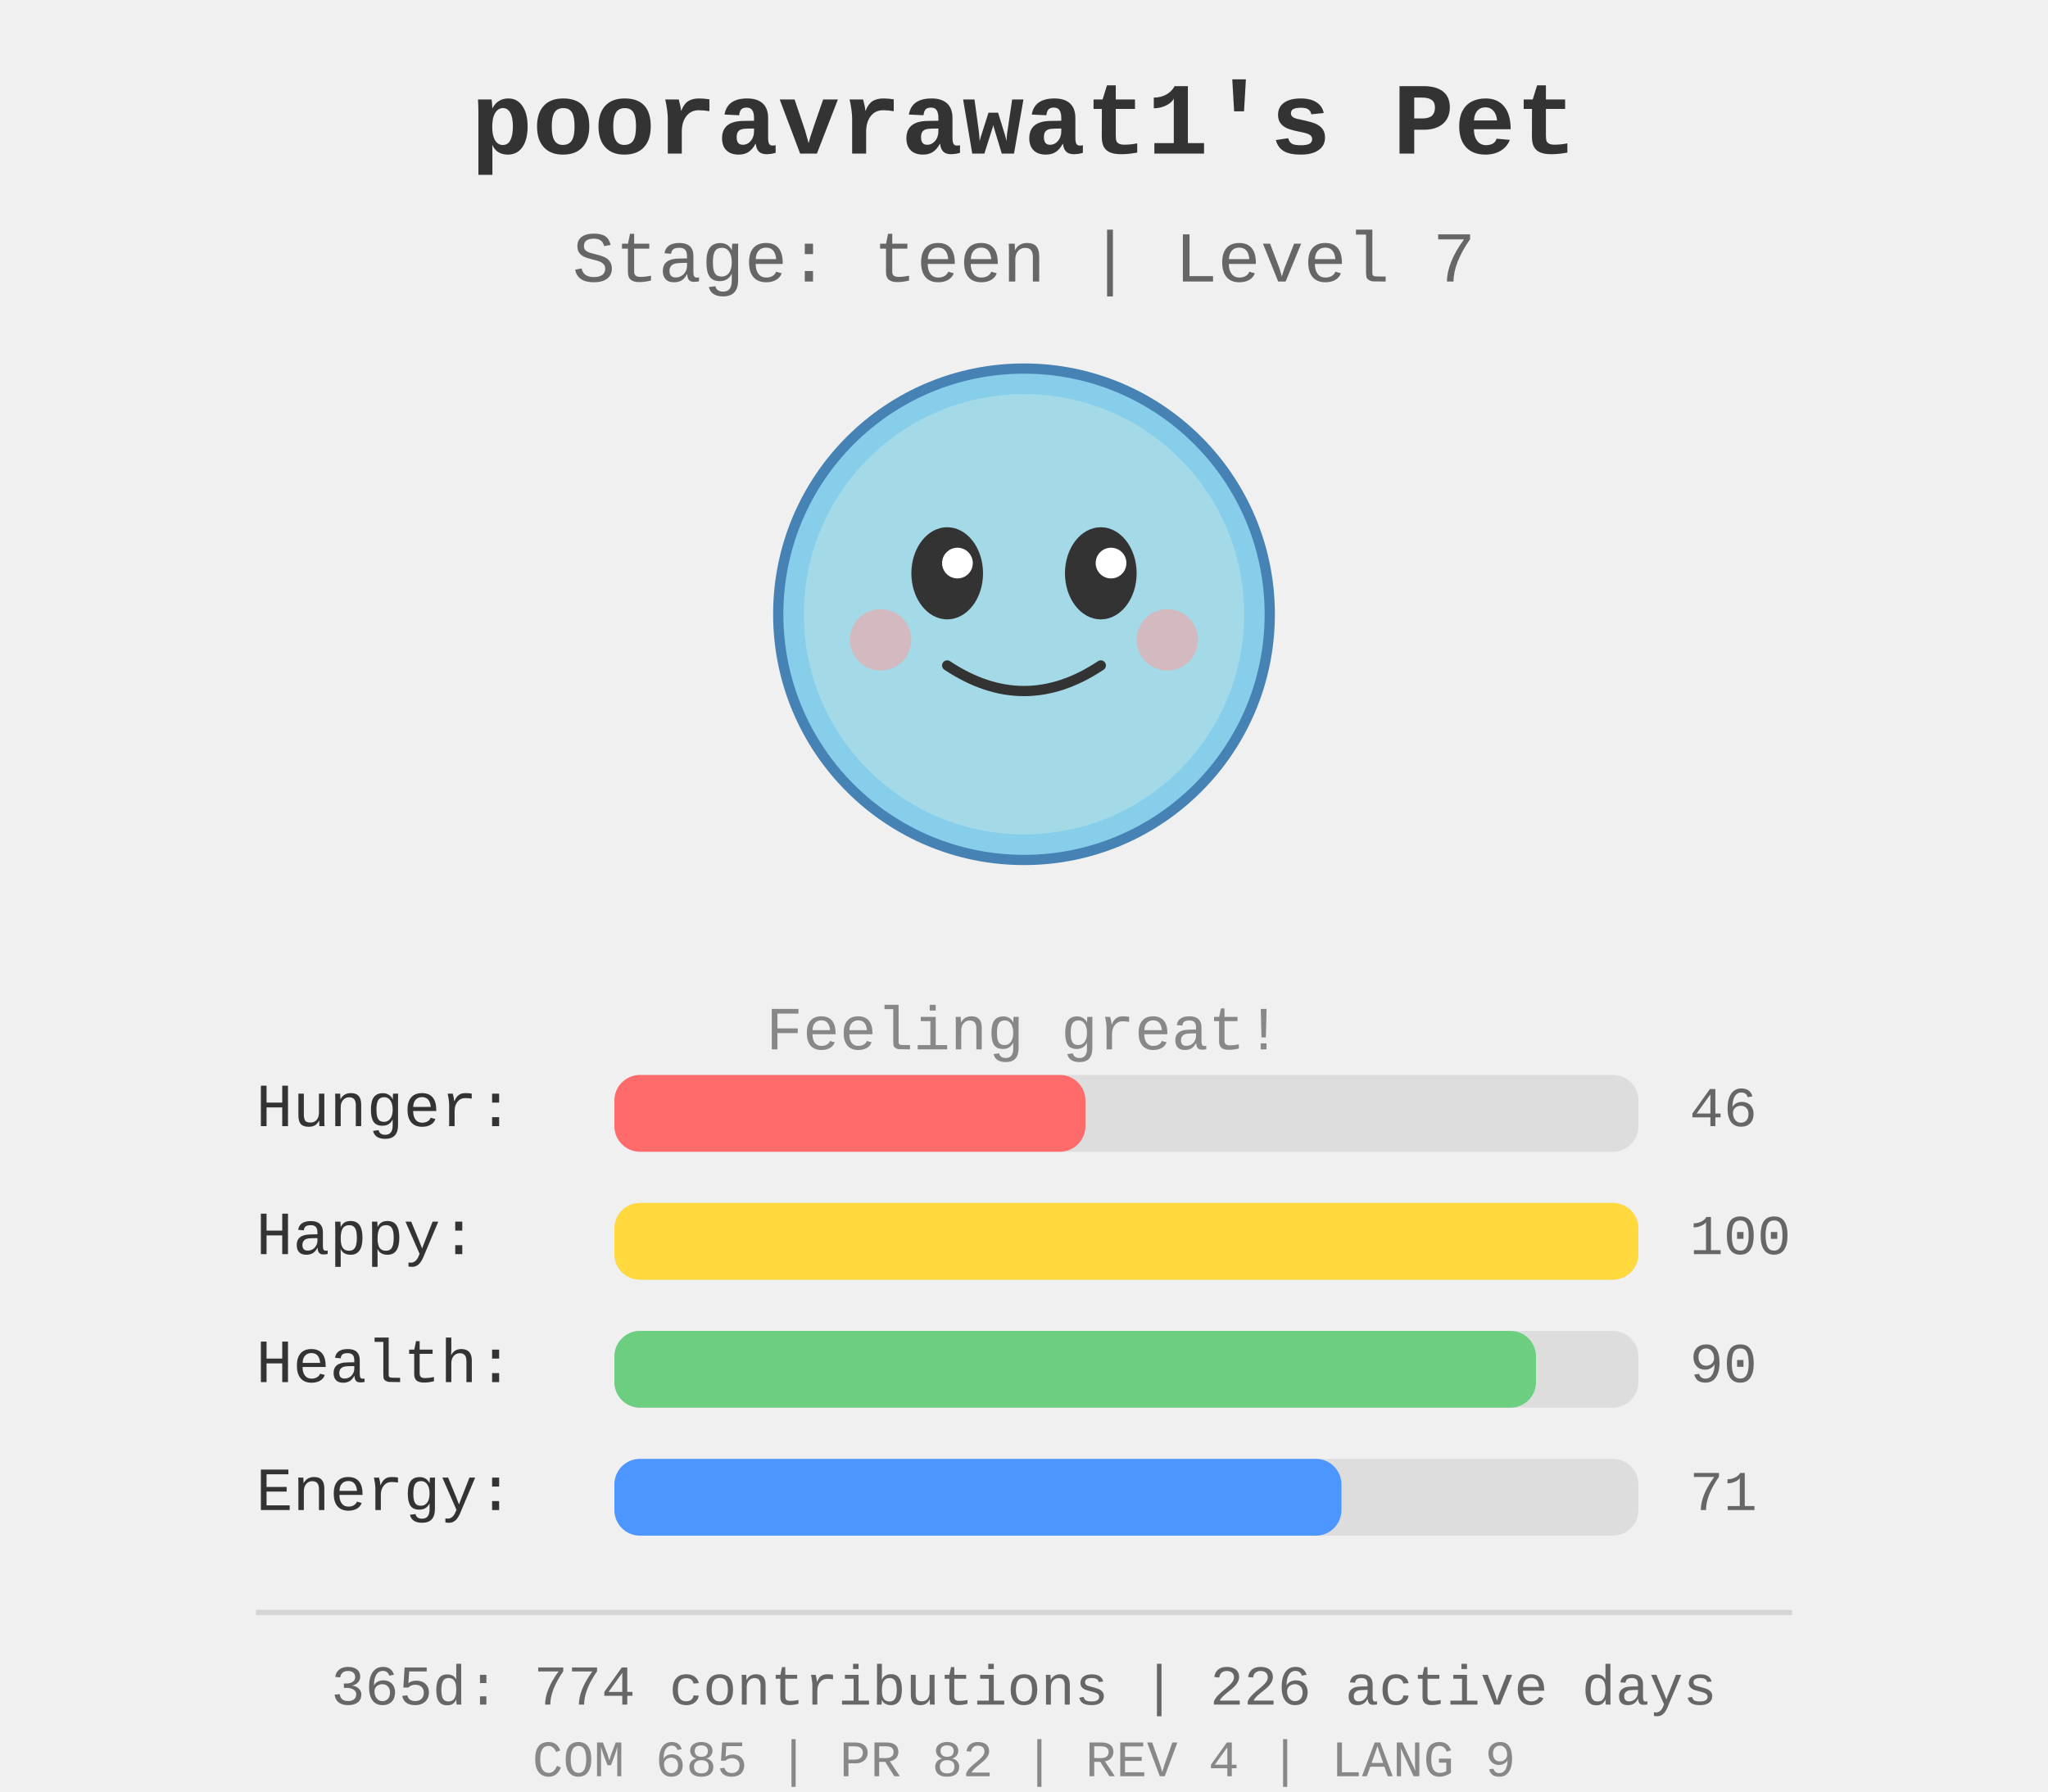
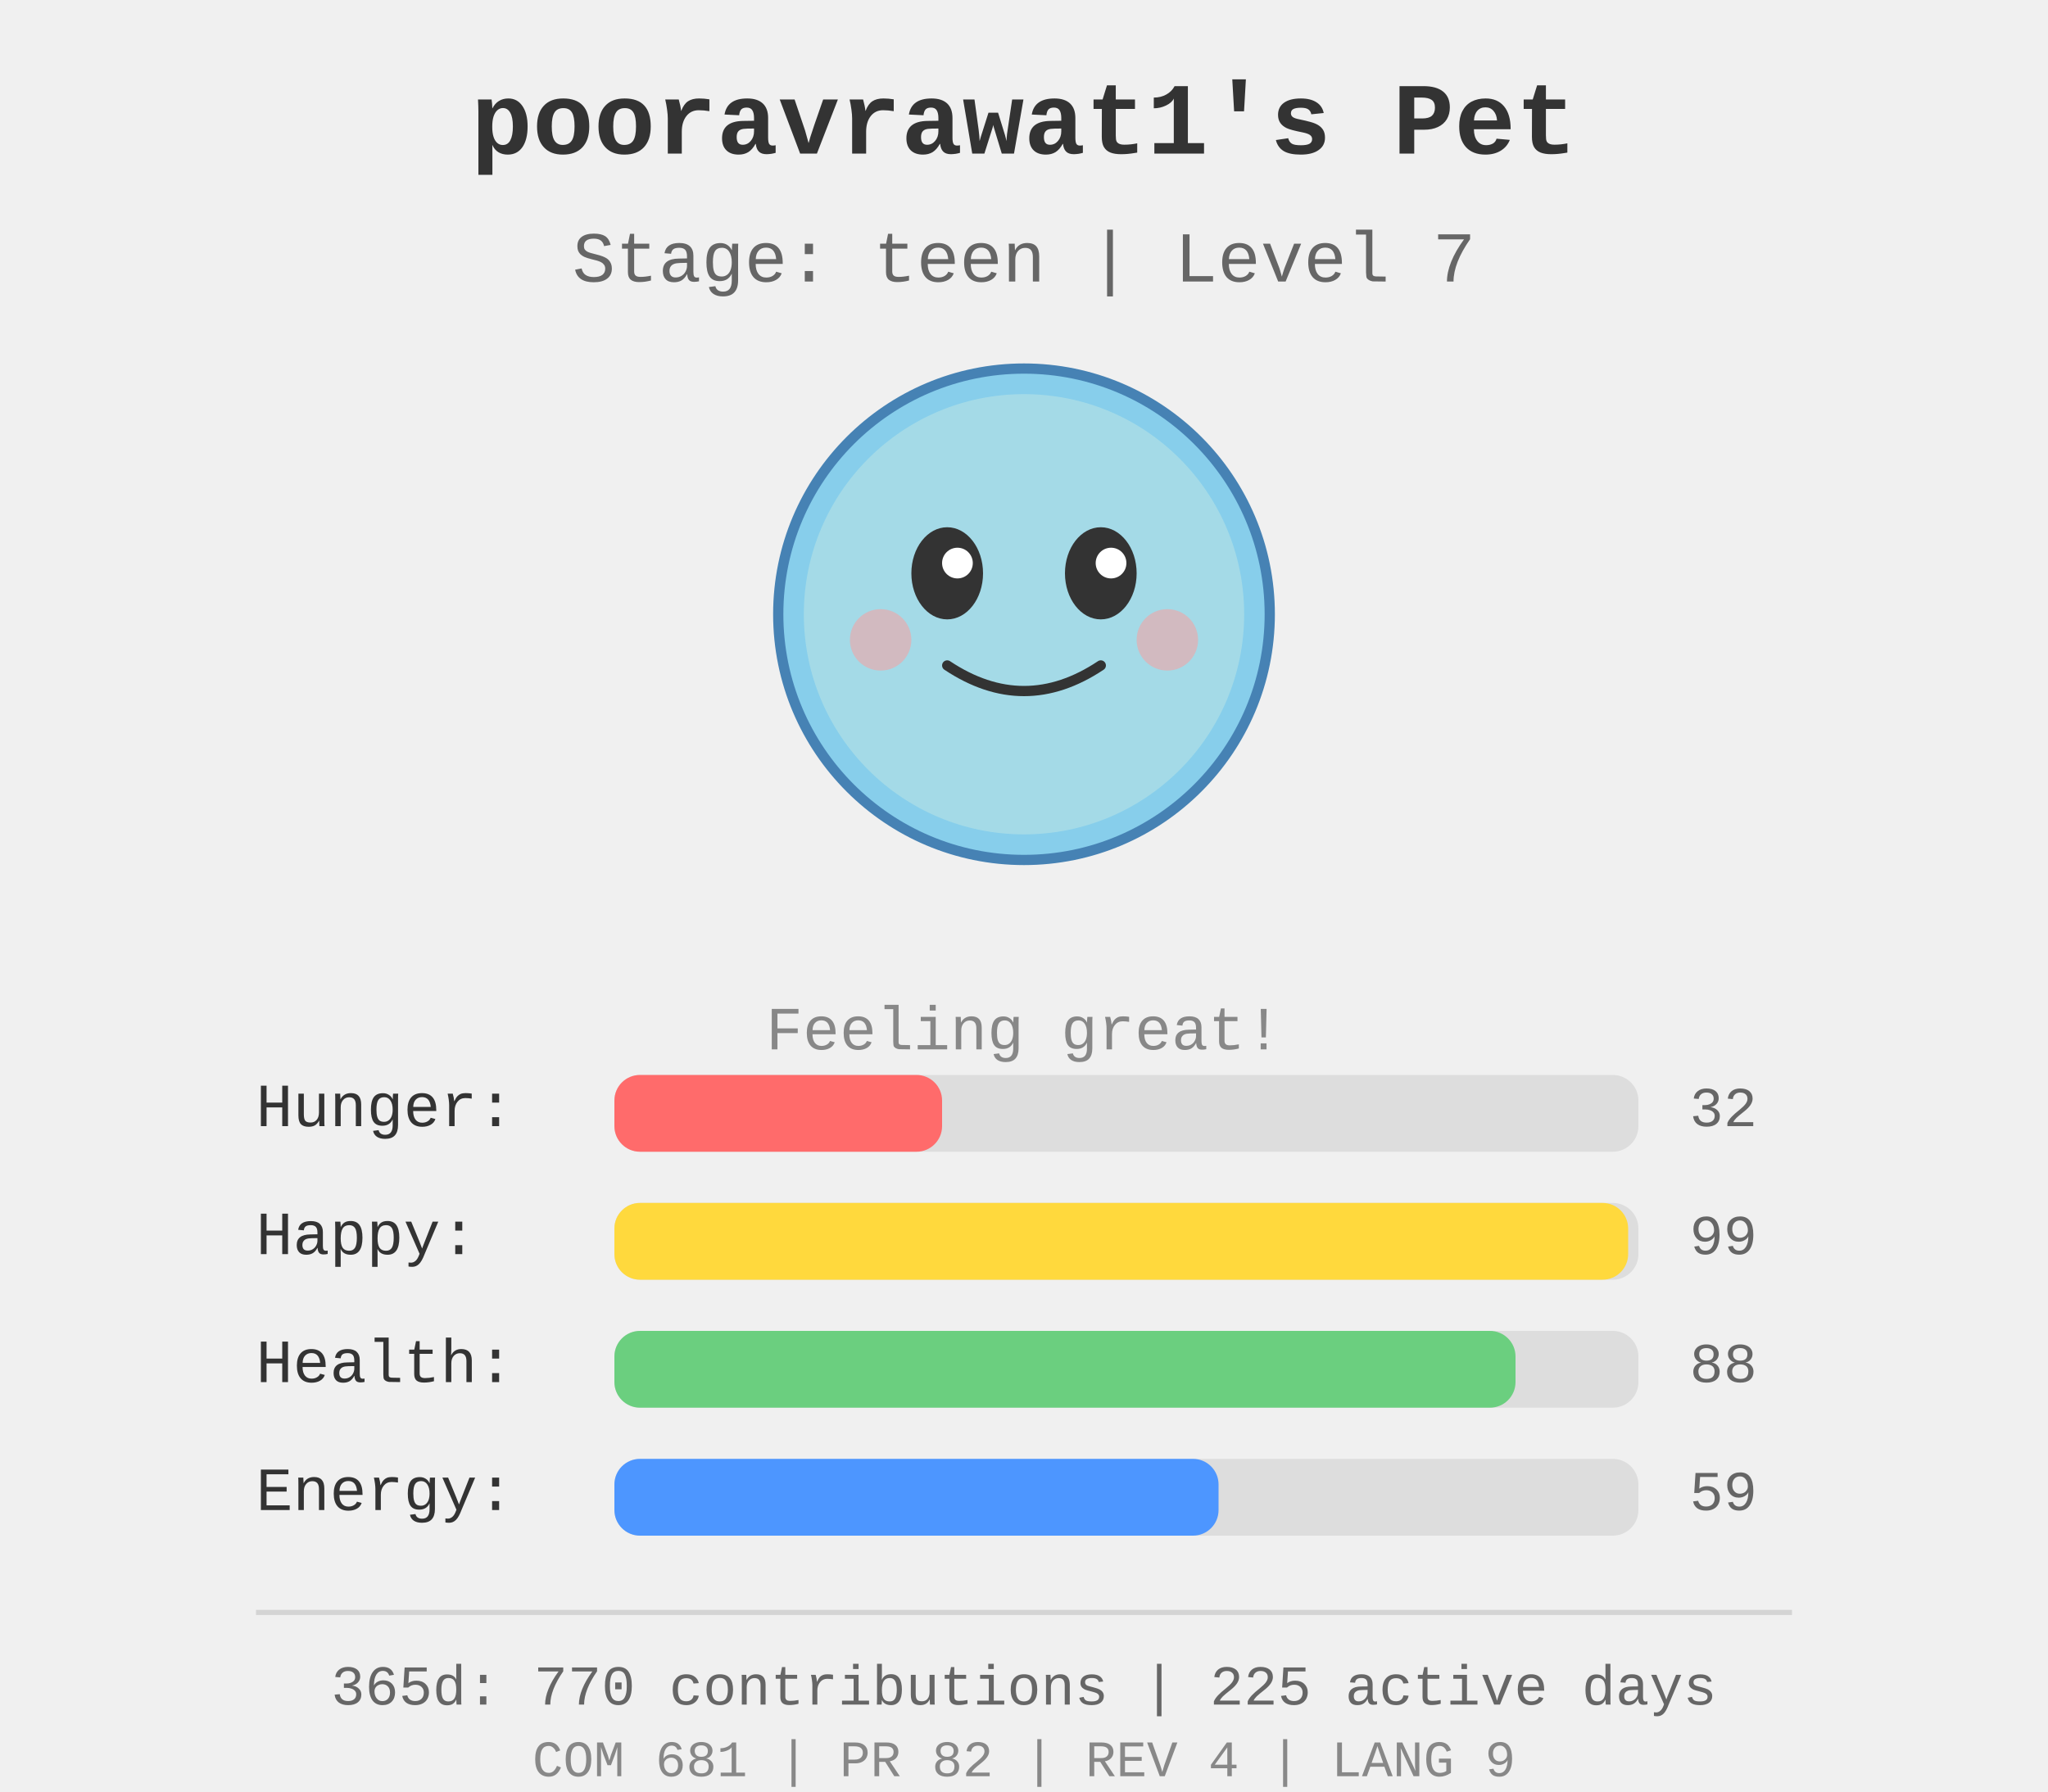
<svg xmlns="http://www.w3.org/2000/svg" width="400" height="350">
  <rect width="400" height="350" fill="#f0f0f0" />
  <g id="pet-sprite" transform="translate(200, 120)">
    <circle cx="0" cy="0" r="48" fill="#87ceeb" stroke="#4682b4" stroke-width="2" />
    <circle cx="0" cy="0" r="43" fill="#b0e0e6" opacity="0.7" />
    <ellipse cx="-15" cy="-8" rx="7" ry="9" fill="#333" />
    <ellipse cx="15" cy="-8" rx="7" ry="9" fill="#333" />
    <circle cx="-13" cy="-10" r="3" fill="#fff" />
    <circle cx="17" cy="-10" r="3" fill="#fff" />
    <path d="M -15 10 Q 0 20 15 10" stroke="#333" stroke-width="2" fill="none" stroke-linecap="round" />
    <circle cx="-28" cy="5" r="6" fill="#ff9999" opacity="0.5" />
    <circle cx="28" cy="5" r="6" fill="#ff9999" opacity="0.5" />
  </g>
  <text x="200" y="30" text-anchor="middle" font-size="20" font-weight="bold" fill="#333" font-family="&quot;Courier New&quot;, Courier, monospace">
    pooravrawat1's Pet
  </text>
  <text x="200" y="55" text-anchor="middle" font-size="14" fill="#666" font-family="&quot;Courier New&quot;, Courier, monospace">
    Stage: teen | Level 7
  </text>
  <text x="200" y="205" text-anchor="middle" font-size="12" fill="#888" font-family="&quot;Courier New&quot;, Courier, monospace">
    Feeling great!
  </text>
  <g id="stats" transform="translate(50, 220)">
    <text x="0" y="0" font-size="12" fill="#333" font-family="&quot;Courier New&quot;, Courier, monospace">Hunger:</text>
    <rect x="70" y="-10" width="200" height="15" fill="#ddd" rx="5" />
-     <rect x="70" y="-10" width="92.0" height="15" fill="#ff6b6b" rx="5" />
-     <text x="280" y="0" font-size="11" fill="#666" font-family="&quot;Courier New&quot;, Courier, monospace">46</text>
+     <rect x="70" y="-10" width="64.0" height="15" fill="#ff6b6b" rx="5" />
+     <text x="280" y="0" font-size="11" fill="#666" font-family="&quot;Courier New&quot;, Courier, monospace">32</text>
    <text x="0" y="25" font-size="12" fill="#333" font-family="&quot;Courier New&quot;, Courier, monospace">Happy:</text>
    <rect x="70" y="15" width="200" height="15" fill="#ddd" rx="5" />
-     <rect x="70" y="15" width="200.0" height="15" fill="#ffd93d" rx="5" />
-     <text x="280" y="25" font-size="11" fill="#666" font-family="&quot;Courier New&quot;, Courier, monospace">100</text>
+     <rect x="70" y="15" width="198.0" height="15" fill="#ffd93d" rx="5" />
+     <text x="280" y="25" font-size="11" fill="#666" font-family="&quot;Courier New&quot;, Courier, monospace">99</text>
    <text x="0" y="50" font-size="12" fill="#333" font-family="&quot;Courier New&quot;, Courier, monospace">Health:</text>
    <rect x="70" y="40" width="200" height="15" fill="#ddd" rx="5" />
-     <rect x="70" y="40" width="180.0" height="15" fill="#6bcf7f" rx="5" />
-     <text x="280" y="50" font-size="11" fill="#666" font-family="&quot;Courier New&quot;, Courier, monospace">90</text>
+     <rect x="70" y="40" width="176.0" height="15" fill="#6bcf7f" rx="5" />
+     <text x="280" y="50" font-size="11" fill="#666" font-family="&quot;Courier New&quot;, Courier, monospace">88</text>
    <text x="0" y="75" font-size="12" fill="#333" font-family="&quot;Courier New&quot;, Courier, monospace">Energy:</text>
    <rect x="70" y="65" width="200" height="15" fill="#ddd" rx="5" />
-     <rect x="70" y="65" width="142.0" height="15" fill="#4d96ff" rx="5" />
-     <text x="280" y="75" font-size="11" fill="#666" font-family="&quot;Courier New&quot;, Courier, monospace">71</text>
+     <rect x="70" y="65" width="118.0" height="15" fill="#4d96ff" rx="5" />
+     <text x="280" y="75" font-size="11" fill="#666" font-family="&quot;Courier New&quot;, Courier, monospace">59</text>
  </g>
  <g id="github-profile-summary">
    <line x1="50" y1="315" x2="350" y2="315" stroke="#d4d4d4" stroke-width="1" />
-     <text x="200" y="333" text-anchor="middle" font-size="11" fill="#666" font-family="&quot;Courier New&quot;, Courier, monospace">365d: 774 contributions | 226 active days</text>
-     <text x="200" y="347" text-anchor="middle" font-size="10" fill="#888" font-family="&quot;Courier New&quot;, Courier, monospace">COM 685 | PR 82 | REV 4 | LANG 9</text>
+     <text x="200" y="333" text-anchor="middle" font-size="11" fill="#666" font-family="&quot;Courier New&quot;, Courier, monospace">365d: 770 contributions | 225 active days</text>
+     <text x="200" y="347" text-anchor="middle" font-size="10" fill="#888" font-family="&quot;Courier New&quot;, Courier, monospace">COM 681 | PR 82 | REV 4 | LANG 9</text>
  </g>
</svg>
